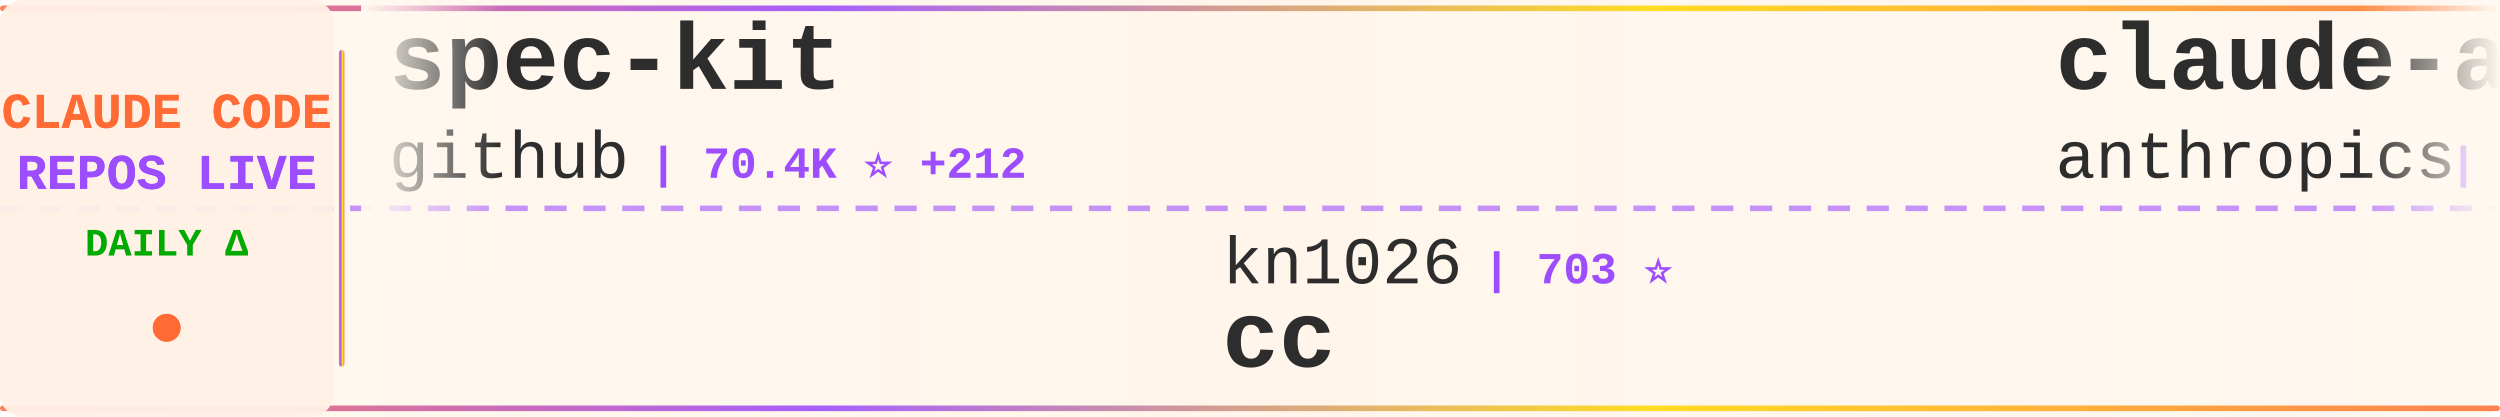
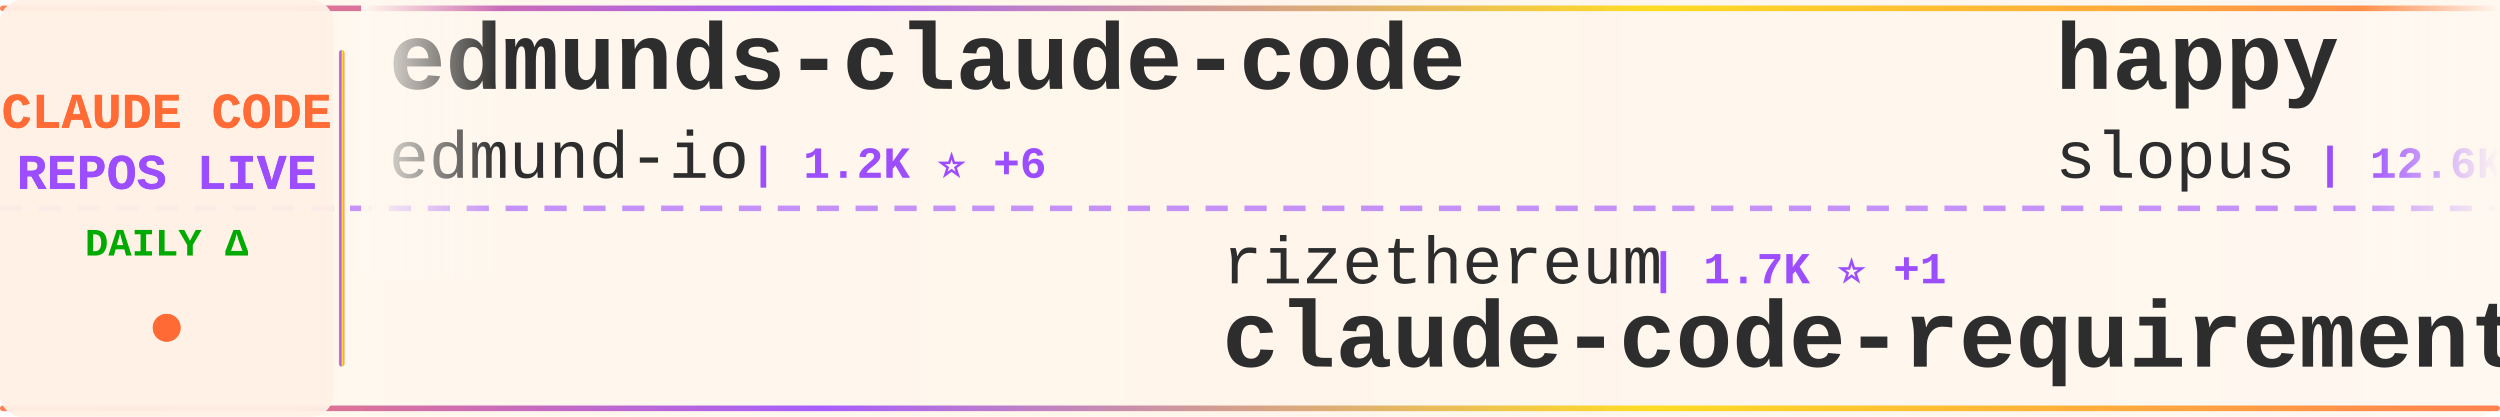
<svg xmlns="http://www.w3.org/2000/svg" width="900" height="150">
  <defs>
    <linearGradient id="tickerBg" x1="0%" y1="0%" x2="100%" y2="0%">
      <stop offset="0%" style="stop-color:#fff8f0;stop-opacity:0.98" />
      <stop offset="50%" style="stop-color:#fff5eb;stop-opacity:1" />
      <stop offset="100%" style="stop-color:#fff8f0;stop-opacity:0.98" />
    </linearGradient>
    <linearGradient id="borderGrad" x1="0%" y1="0%" x2="100%" y2="0%">
      <stop offset="0%" style="stop-color:#FF6B35;stop-opacity:0.85">
        <animate attributeName="stop-opacity" values="0.85;1;0.85" dur="2s" repeatCount="indefinite" />
      </stop>
      <stop offset="33%" style="stop-color:#9C4EFF;stop-opacity:0.9">
        <animate attributeName="stop-opacity" values="0.9;1;0.9" dur="2.2s" repeatCount="indefinite" />
      </stop>
      <stop offset="66%" style="stop-color:#FFD700;stop-opacity:0.85">
        <animate attributeName="stop-opacity" values="0.85;1;0.85" dur="1.8s" repeatCount="indefinite" />
      </stop>
      <stop offset="100%" style="stop-color:#FF6B35;stop-opacity:0.85">
        <animate attributeName="stop-opacity" values="0.85;1;0.85" dur="2s" repeatCount="indefinite" />
      </stop>
    </linearGradient>
    <filter id="textGlow">
      <feGaussianBlur stdDeviation="0.15" result="coloredBlur" />
      <feMerge>
        <feMergeNode in="coloredBlur" />
        <feMergeNode in="SourceGraphic" />
      </feMerge>
    </filter>
    <filter id="metricGlow">
      <feGaussianBlur stdDeviation="0.2" result="coloredBlur" />
      <feMerge>
        <feMergeNode in="coloredBlur" />
        <feMergeNode in="SourceGraphic" />
      </feMerge>
    </filter>
    <linearGradient id="leftFade" x1="0%" y1="0%" x2="100%" y2="0%">
      <stop offset="0%" style="stop-color:#fff8f0;stop-opacity:1" />
      <stop offset="100%" style="stop-color:#fff8f0;stop-opacity:0" />
    </linearGradient>
    <linearGradient id="rightFade" x1="0%" y1="0%" x2="100%" y2="0%">
      <stop offset="0%" style="stop-color:#fff8f0;stop-opacity:0" />
      <stop offset="100%" style="stop-color:#fff8f0;stop-opacity:1" />
    </linearGradient>
  </defs>
  <rect width="900" height="150" fill="url(#tickerBg)" rx="8" />
  <rect x="0" y="2" width="900" height="2" fill="url(#borderGrad)" rx="1" />
  <rect x="0" y="146" width="900" height="2" fill="url(#borderGrad)" rx="1" />
  <line x1="0" y1="75" x2="900" y2="75" stroke="#9C4EFF" stroke-width="2" stroke-dasharray="8 6" opacity="0.6" />
  <rect x="0" y="0" width="120" height="150" fill="#fff0e6" opacity="0.95" rx="8" />
  <text x="60" y="46" font-family="'Courier New', monospace" font-size="18" font-weight="bold" fill="#FF6B35" text-anchor="middle" filter="url(#textGlow)">
    CLAUDE CODE
  </text>
  <text x="60" y="68" font-family="'Courier New', monospace" font-size="18" font-weight="bold" fill="#9C4EFF" text-anchor="middle" filter="url(#textGlow)">
    REPOS LIVE
  </text>
  <text x="60" y="92" font-family="'Courier New', monospace" font-size="14" font-weight="bold" fill="#00aa00" text-anchor="middle">
    DAILY Δ
  </text>
  <circle cx="60" cy="118" r="5" fill="#FF6B35" filter="url(#metricGlow)">
    <animate attributeName="r" values="4;6;4" dur="1.5s" repeatCount="indefinite" />
    <animate attributeName="opacity" values="0.6;1;0.6" dur="1.5s" repeatCount="indefinite" />
  </circle>
  <rect x="122" y="18" width="2" height="114" fill="url(#borderGrad)" rx="1" />
  <clipPath id="tickerClip">
    <rect x="130" y="0" width="770" height="150" />
  </clipPath>
  <g clip-path="url(#tickerClip)">
    <g id="tickerItems">
      <animateTransform attributeName="transform" attributeType="XML" type="translate" from="0 0" to="-3000 0" dur="54s" repeatCount="indefinite" />
      <g transform="translate(0, 0)">
-         <text x="140" y="32" font-family="'Courier New', monospace" font-size="34" font-weight="bold" fill="#2d2d2d">spec-kit</text>
-         <text x="140" y="64" font-family="'Courier New', monospace" font-size="24" font-weight="normal" fill="#2d2d2d" opacity="1.0">github</text>
-         <text x="234" y="64" font-family="'Courier New', monospace" font-size="16" font-weight="bold" fill="#9C4EFF"> | 70.4K ⭐ +212</text>
+         <text x="140" y="32" font-family="'Courier New', monospace" font-size="34" font-weight="bold" fill="#2d2d2d">edmunds-claude-code</text>
+         <text x="140" y="64" font-family="'Courier New', monospace" font-size="24" font-weight="normal" fill="#2d2d2d" opacity="1.0">edmund-io</text>
+         <text x="270" y="64" font-family="'Courier New', monospace" font-size="16" font-weight="bold" fill="#9C4EFF"> | 1.2K ⭐ +6</text>
      </g>
      <g transform="translate(300, 0)">
-         <text x="140" y="102" font-family="'Courier New', monospace" font-size="24" font-weight="normal" fill="#2d2d2d" opacity="1.0">kn1026</text>
-         <text x="234" y="102" font-family="'Courier New', monospace" font-size="16" font-weight="bold" fill="#9C4EFF"> | 703 ⭐</text>
-         <text x="140" y="132" font-family="'Courier New', monospace" font-size="34" font-weight="bold" fill="#2d2d2d">cc</text>
+         <text x="140" y="102" font-family="'Courier New', monospace" font-size="24" font-weight="normal" fill="#2d2d2d" opacity="1.0">rizethereum</text>
+         <text x="294" y="102" font-family="'Courier New', monospace" font-size="16" font-weight="bold" fill="#9C4EFF"> | 1.7K ⭐ +1</text>
+         <text x="140" y="132" font-family="'Courier New', monospace" font-size="34" font-weight="bold" fill="#2d2d2d">claude-code-requirements...</text>
      </g>
      <g transform="translate(600, 0)">
-         <text x="140" y="32" font-family="'Courier New', monospace" font-size="34" font-weight="bold" fill="#2d2d2d">claude-agent-sdk-python</text>
-         <text x="140" y="64" font-family="'Courier New', monospace" font-size="24" font-weight="normal" fill="#2d2d2d" opacity="1.0">anthropics</text>
-         <text x="282" y="64" font-family="'Courier New', monospace" font-size="16" font-weight="bold" fill="#9C4EFF"> | 4.9K ⭐ +27</text>
+         <text x="140" y="32" font-family="'Courier New', monospace" font-size="34" font-weight="bold" fill="#2d2d2d">happy</text>
+         <text x="140" y="64" font-family="'Courier New', monospace" font-size="24" font-weight="normal" fill="#2d2d2d" opacity="1.0">slopus</text>
+         <text x="234" y="64" font-family="'Courier New', monospace" font-size="16" font-weight="bold" fill="#9C4EFF"> | 12.6K ⭐ +152</text>
      </g>
      <g transform="translate(900, 0)">
-         <text x="140" y="102" font-family="'Courier New', monospace" font-size="24" font-weight="normal" fill="#2d2d2d" opacity="1.0">Yuyz0112</text>
-         <text x="258" y="102" font-family="'Courier New', monospace" font-size="16" font-weight="bold" fill="#9C4EFF"> | 2.1K ⭐ +2</text>
-         <text x="140" y="132" font-family="'Courier New', monospace" font-size="34" font-weight="bold" fill="#2d2d2d">claude-code-reverse</text>
+         <text x="140" y="102" font-family="'Courier New', monospace" font-size="24" font-weight="normal" fill="#2d2d2d" opacity="1.0">revfactory</text>
+         <text x="282" y="102" font-family="'Courier New', monospace" font-size="16" font-weight="bold" fill="#9C4EFF"> | 755 ⭐</text>
+         <text x="140" y="132" font-family="'Courier New', monospace" font-size="34" font-weight="bold" fill="#2d2d2d">claude-code-mastering</text>
      </g>
      <g transform="translate(1200, 0)">
-         <text x="140" y="32" font-family="'Courier New', monospace" font-size="34" font-weight="bold" fill="#2d2d2d">claude_code_bridge</text>
-         <text x="140" y="64" font-family="'Courier New', monospace" font-size="24" font-weight="normal" fill="#2d2d2d" opacity="1.0">bfly123</text>
-         <text x="246" y="64" font-family="'Courier New', monospace" font-size="16" font-weight="bold" fill="#9C4EFF"> | 1.2K ⭐ +5</text>
+         <text x="140" y="32" font-family="'Courier New', monospace" font-size="34" font-weight="bold" fill="#2d2d2d">Claude-Code-Communicatio...</text>
+         <text x="140" y="64" font-family="'Courier New', monospace" font-size="24" font-weight="normal" fill="#2d2d2d" opacity="1.0">nishimoto265</text>
+         <text x="306" y="64" font-family="'Courier New', monospace" font-size="16" font-weight="bold" fill="#9C4EFF"> | 492 ⭐</text>
      </g>
      <g transform="translate(1500, 0)">
-         <text x="140" y="102" font-family="'Courier New', monospace" font-size="24" font-weight="normal" fill="#2d2d2d" opacity="1.0">nishimoto265</text>
-         <text x="306" y="102" font-family="'Courier New', monospace" font-size="16" font-weight="bold" fill="#9C4EFF"> | 492 ⭐</text>
-         <text x="140" y="132" font-family="'Courier New', monospace" font-size="34" font-weight="bold" fill="#2d2d2d">Claude-Code-Communicatio...</text>
+         <text x="140" y="102" font-family="'Courier New', monospace" font-size="24" font-weight="normal" fill="#2d2d2d" opacity="1.0">ykdojo</text>
+         <text x="234" y="102" font-family="'Courier New', monospace" font-size="16" font-weight="bold" fill="#9C4EFF"> | 3.0K ⭐ +31</text>
+         <text x="140" y="132" font-family="'Courier New', monospace" font-size="34" font-weight="bold" fill="#2d2d2d">claude-code-tips</text>
      </g>
      <g transform="translate(1800, 0)">
-         <text x="140" y="32" font-family="'Courier New', monospace" font-size="34" font-weight="bold" fill="#2d2d2d">claude-code-my-workflow</text>
-         <text x="140" y="64" font-family="'Courier New', monospace" font-size="24" font-weight="normal" fill="#2d2d2d" opacity="1.0">pedrohcgs</text>
-         <text x="270" y="64" font-family="'Courier New', monospace" font-size="16" font-weight="bold" fill="#9C4EFF"> | 319 ⭐ +12</text>
+         <text x="140" y="32" font-family="'Courier New', monospace" font-size="34" font-weight="bold" fill="#2d2d2d">claude-code-proxy</text>
+         <text x="140" y="64" font-family="'Courier New', monospace" font-size="24" font-weight="normal" fill="#2d2d2d" opacity="1.0">fuergaosi233</text>
+         <text x="306" y="64" font-family="'Courier New', monospace" font-size="16" font-weight="bold" fill="#9C4EFF"> | 2.0K ⭐ +2</text>
      </g>
      <g transform="translate(2100, 0)">
-         <text x="140" y="102" font-family="'Courier New', monospace" font-size="24" font-weight="normal" fill="#2d2d2d" opacity="1.0">numman-ali</text>
-         <text x="282" y="102" font-family="'Courier New', monospace" font-size="16" font-weight="bold" fill="#9C4EFF"> | 8.3K ⭐ +21</text>
-         <text x="140" y="132" font-family="'Courier New', monospace" font-size="34" font-weight="bold" fill="#2d2d2d">openskills</text>
+         <text x="140" y="102" font-family="'Courier New', monospace" font-size="24" font-weight="normal" fill="#2d2d2d" opacity="1.0">browser-use</text>
+         <text x="294" y="102" font-family="'Courier New', monospace" font-size="16" font-weight="bold" fill="#9C4EFF"> | 78.5K ⭐ +49</text>
+         <text x="140" y="132" font-family="'Courier New', monospace" font-size="34" font-weight="bold" fill="#2d2d2d">browser-use</text>
      </g>
      <g transform="translate(2400, 0)">
-         <text x="140" y="32" font-family="'Courier New', monospace" font-size="34" font-weight="bold" fill="#2d2d2d">ClaudeCodeAgents</text>
-         <text x="140" y="64" font-family="'Courier New', monospace" font-size="24" font-weight="normal" fill="#2d2d2d" opacity="1.0">darcyegb</text>
-         <text x="258" y="64" font-family="'Courier New', monospace" font-size="16" font-weight="bold" fill="#9C4EFF"> | 556 ⭐ +2</text>
+         <text x="140" y="32" font-family="'Courier New', monospace" font-size="34" font-weight="bold" fill="#2d2d2d">openskills</text>
+         <text x="140" y="64" font-family="'Courier New', monospace" font-size="24" font-weight="normal" fill="#2d2d2d" opacity="1.0">numman-ali</text>
+         <text x="282" y="64" font-family="'Courier New', monospace" font-size="16" font-weight="bold" fill="#9C4EFF"> | 8.3K ⭐ +18</text>
      </g>
      <g transform="translate(2700, 0)">
-         <text x="140" y="102" font-family="'Courier New', monospace" font-size="24" font-weight="normal" fill="#2d2d2d" opacity="1.0">ChrisWiles</text>
-         <text x="282" y="102" font-family="'Courier New', monospace" font-size="16" font-weight="bold" fill="#9C4EFF"> | 5.3K ⭐ +2</text>
-         <text x="140" y="132" font-family="'Courier New', monospace" font-size="34" font-weight="bold" fill="#2d2d2d">claude-code-showcase</text>
+         <text x="140" y="102" font-family="'Courier New', monospace" font-size="24" font-weight="normal" fill="#2d2d2d" opacity="1.0">anthropics</text>
+         <text x="282" y="102" font-family="'Courier New', monospace" font-size="16" font-weight="bold" fill="#9C4EFF"> | 5.7K ⭐ +14</text>
+         <text x="140" y="132" font-family="'Courier New', monospace" font-size="34" font-weight="bold" fill="#2d2d2d">claude-code-action</text>
      </g>
      <g transform="translate(3000, 0)">
-         <text x="140" y="32" font-family="'Courier New', monospace" font-size="34" font-weight="bold" fill="#2d2d2d">spec-kit</text>
-         <text x="140" y="64" font-family="'Courier New', monospace" font-size="24" font-weight="normal" fill="#2d2d2d" opacity="1.0">github</text>
-         <text x="234" y="64" font-family="'Courier New', monospace" font-size="16" font-weight="bold" fill="#9C4EFF"> | 70.4K ⭐ +212</text>
+         <text x="140" y="32" font-family="'Courier New', monospace" font-size="34" font-weight="bold" fill="#2d2d2d">edmunds-claude-code</text>
+         <text x="140" y="64" font-family="'Courier New', monospace" font-size="24" font-weight="normal" fill="#2d2d2d" opacity="1.0">edmund-io</text>
+         <text x="270" y="64" font-family="'Courier New', monospace" font-size="16" font-weight="bold" fill="#9C4EFF"> | 1.2K ⭐ +6</text>
      </g>
      <g transform="translate(3300, 0)">
-         <text x="140" y="102" font-family="'Courier New', monospace" font-size="24" font-weight="normal" fill="#2d2d2d" opacity="1.0">kn1026</text>
-         <text x="234" y="102" font-family="'Courier New', monospace" font-size="16" font-weight="bold" fill="#9C4EFF"> | 703 ⭐</text>
-         <text x="140" y="132" font-family="'Courier New', monospace" font-size="34" font-weight="bold" fill="#2d2d2d">cc</text>
+         <text x="140" y="102" font-family="'Courier New', monospace" font-size="24" font-weight="normal" fill="#2d2d2d" opacity="1.0">rizethereum</text>
+         <text x="294" y="102" font-family="'Courier New', monospace" font-size="16" font-weight="bold" fill="#9C4EFF"> | 1.7K ⭐ +1</text>
+         <text x="140" y="132" font-family="'Courier New', monospace" font-size="34" font-weight="bold" fill="#2d2d2d">claude-code-requirements...</text>
      </g>
      <g transform="translate(3600, 0)">
-         <text x="140" y="32" font-family="'Courier New', monospace" font-size="34" font-weight="bold" fill="#2d2d2d">claude-agent-sdk-python</text>
-         <text x="140" y="64" font-family="'Courier New', monospace" font-size="24" font-weight="normal" fill="#2d2d2d" opacity="1.0">anthropics</text>
-         <text x="282" y="64" font-family="'Courier New', monospace" font-size="16" font-weight="bold" fill="#9C4EFF"> | 4.9K ⭐ +27</text>
+         <text x="140" y="32" font-family="'Courier New', monospace" font-size="34" font-weight="bold" fill="#2d2d2d">happy</text>
+         <text x="140" y="64" font-family="'Courier New', monospace" font-size="24" font-weight="normal" fill="#2d2d2d" opacity="1.0">slopus</text>
+         <text x="234" y="64" font-family="'Courier New', monospace" font-size="16" font-weight="bold" fill="#9C4EFF"> | 12.6K ⭐ +152</text>
      </g>
      <g transform="translate(3900, 0)">
-         <text x="140" y="102" font-family="'Courier New', monospace" font-size="24" font-weight="normal" fill="#2d2d2d" opacity="1.0">Yuyz0112</text>
-         <text x="258" y="102" font-family="'Courier New', monospace" font-size="16" font-weight="bold" fill="#9C4EFF"> | 2.1K ⭐ +2</text>
-         <text x="140" y="132" font-family="'Courier New', monospace" font-size="34" font-weight="bold" fill="#2d2d2d">claude-code-reverse</text>
+         <text x="140" y="102" font-family="'Courier New', monospace" font-size="24" font-weight="normal" fill="#2d2d2d" opacity="1.0">revfactory</text>
+         <text x="282" y="102" font-family="'Courier New', monospace" font-size="16" font-weight="bold" fill="#9C4EFF"> | 755 ⭐</text>
+         <text x="140" y="132" font-family="'Courier New', monospace" font-size="34" font-weight="bold" fill="#2d2d2d">claude-code-mastering</text>
      </g>
    </g>
  </g>
  <rect x="130" y="0" width="50" height="100" fill="url(#leftFade)" />
  <rect x="850" y="0" width="50" height="100" fill="url(#rightFade)" />
</svg>
